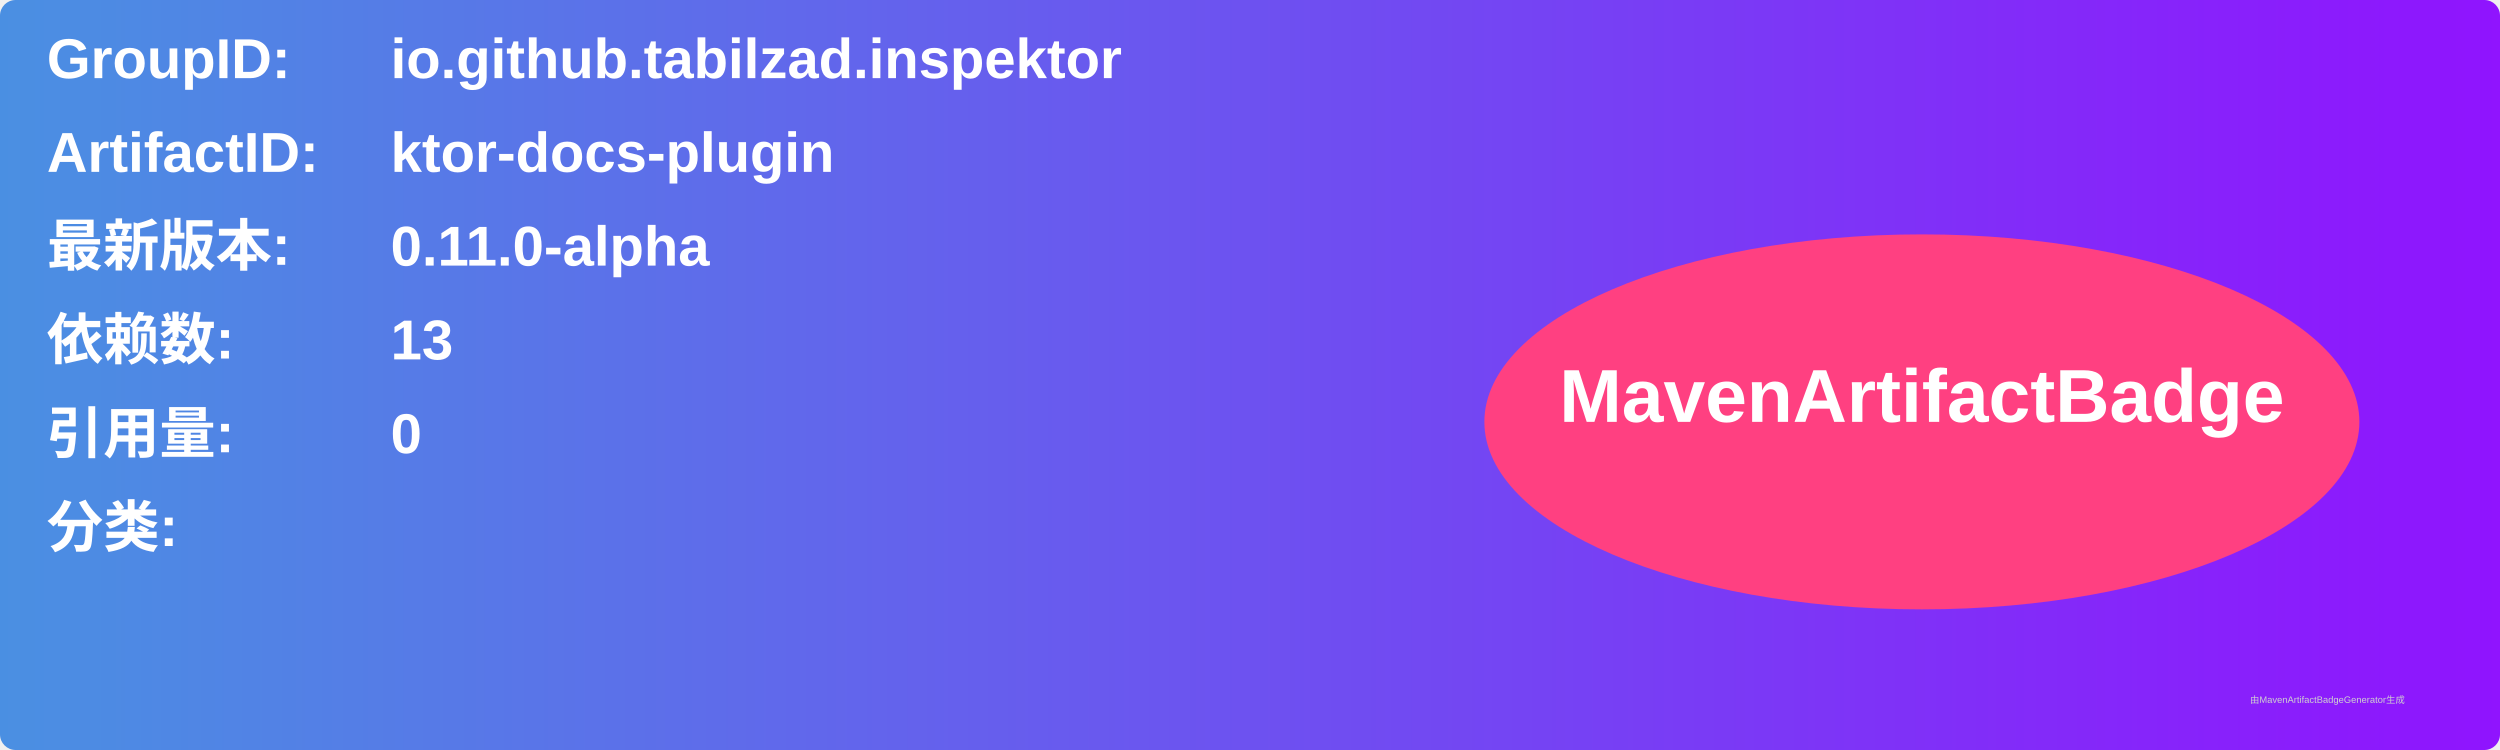
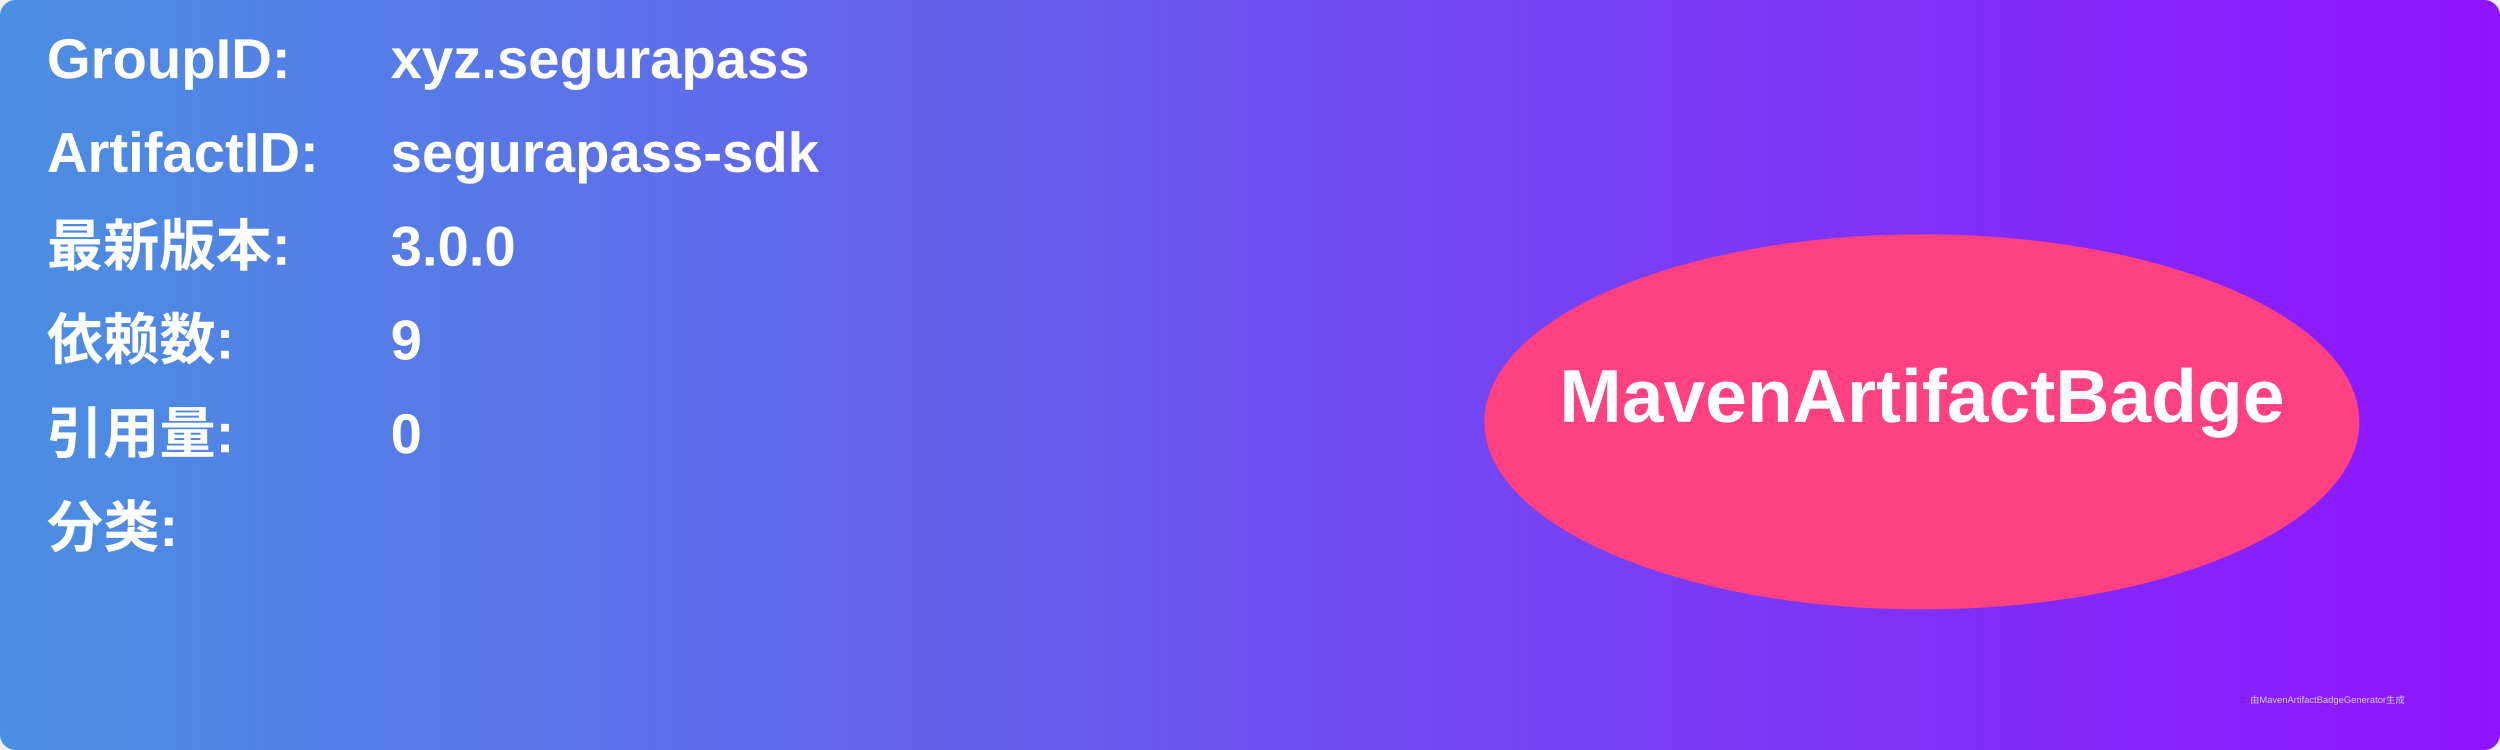
<svg xmlns="http://www.w3.org/2000/svg" width="800" height="240" viewBox="0 0 800 240">
  <linearGradient id="grad" x1="0%" y1="0%" x2="100%" y2="0%">
    <stop offset="0%" stop-color="#4a90e2" />
    <stop offset="100%" stop-color="#9013fe" />
  </linearGradient>
  <rect width="100%" height="100%" rx="5" ry="5" fill="url(#grad)" />
  <g transform="translate(15, 15)">
    <text x="0" y="10" font-family="Arial" font-size="18" fill="white" font-weight="bold" width="260">GroupID:</text>
-     <text x="110" y="10" font-family="Arial" font-size="18" fill="white" font-weight="bold" width="460">io.github.tabilzad.inspektor</text>
+     <text x="110" y="10" font-family="Arial" font-size="18" fill="white" font-weight="bold" width="460">xyz.segurapass</text>
    <text x="0" y="40" font-family="Arial" font-size="18" fill="white" font-weight="bold" width="260">ArtifactID:</text>
-     <text x="110" y="40" font-family="Arial" font-size="18" fill="white" font-weight="bold" width="460">ktor-docs-plugin</text>
+     <text x="110" y="40" font-family="Arial" font-size="18" fill="white" font-weight="bold" width="460">segurapass-sdk</text>
    <text x="0" y="70" font-family="Arial" font-size="18" fill="white" font-weight="bold">最新版本:</text>
    <text x="110" y="70" font-family="Arial" font-size="18" fill="white" font-weight="bold">
-       <tspan font-weight="bold">0.11.0-alpha</tspan>
+       <tspan font-weight="bold">3.0.0</tspan>
    </text>
    <text x="0" y="100" font-family="Arial" font-size="18" fill="white" font-weight="bold">依赖数: </text>
    <text x="110" y="100" font-family="Arial" font-size="18" fill="white">
-       <tspan font-weight="bold">13</tspan>
+       <tspan font-weight="bold">9</tspan>
    </text>
    <text x="0" y="130" font-family="Arial" font-size="18" fill="white" font-weight="bold">引用量: </text>
    <text x="110" y="130" font-family="Arial" font-size="18" fill="white">
      <tspan font-weight="bold">0</tspan>
    </text>
    <text x="0" y="160" font-family="Arial" font-size="18" fill="white" font-weight="bold">分类:</text>
    <text x="10" y="190" font-family="Arial" font-size="10" fill="white">
      <tspan font-weight="bold" />
    </text>
    <ellipse cx="600" cy="120" rx="140" ry="60" fill="#ff4081" />
    <text x="600" y="120" text-anchor="middle" font-family="Arial" font-size="24" fill="white" font-weight="bold">MavenArtifactBadge</text>
  </g>
  <text x="720" y="225" font-family="Arial" font-size="3" fill="#d0d0d0">由MavenArtifactBadgeGenerator生成</text>
</svg>
